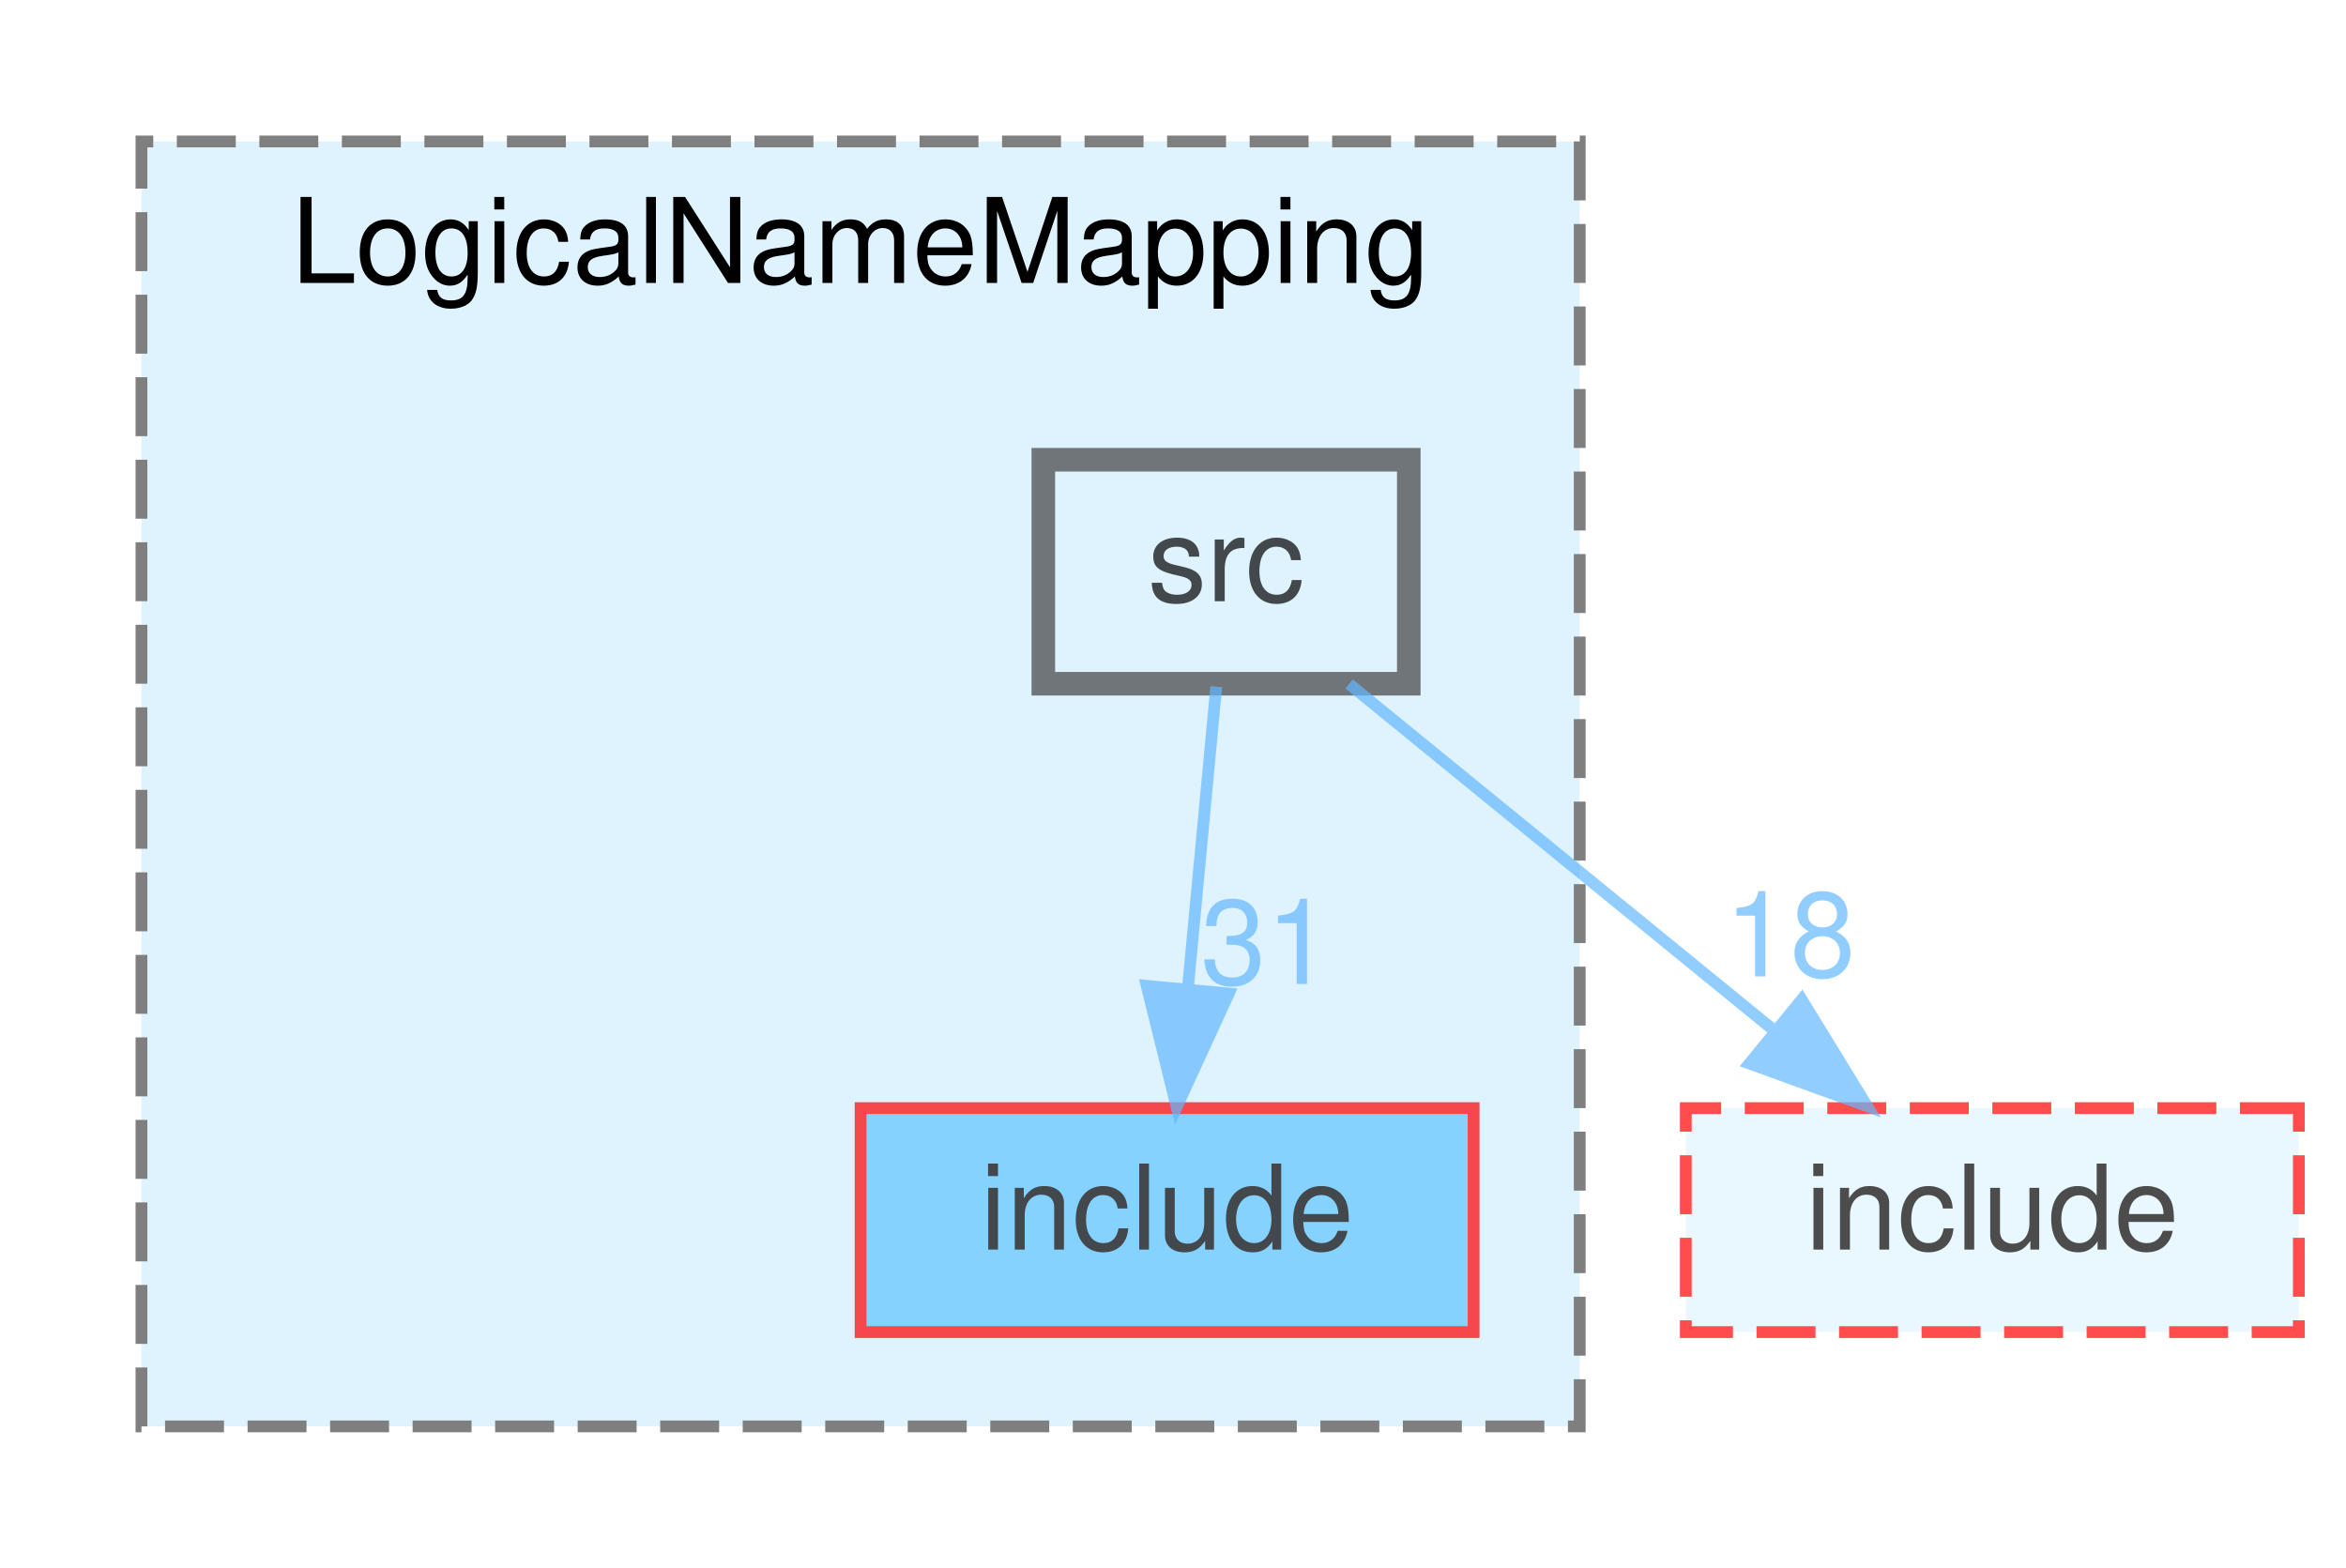
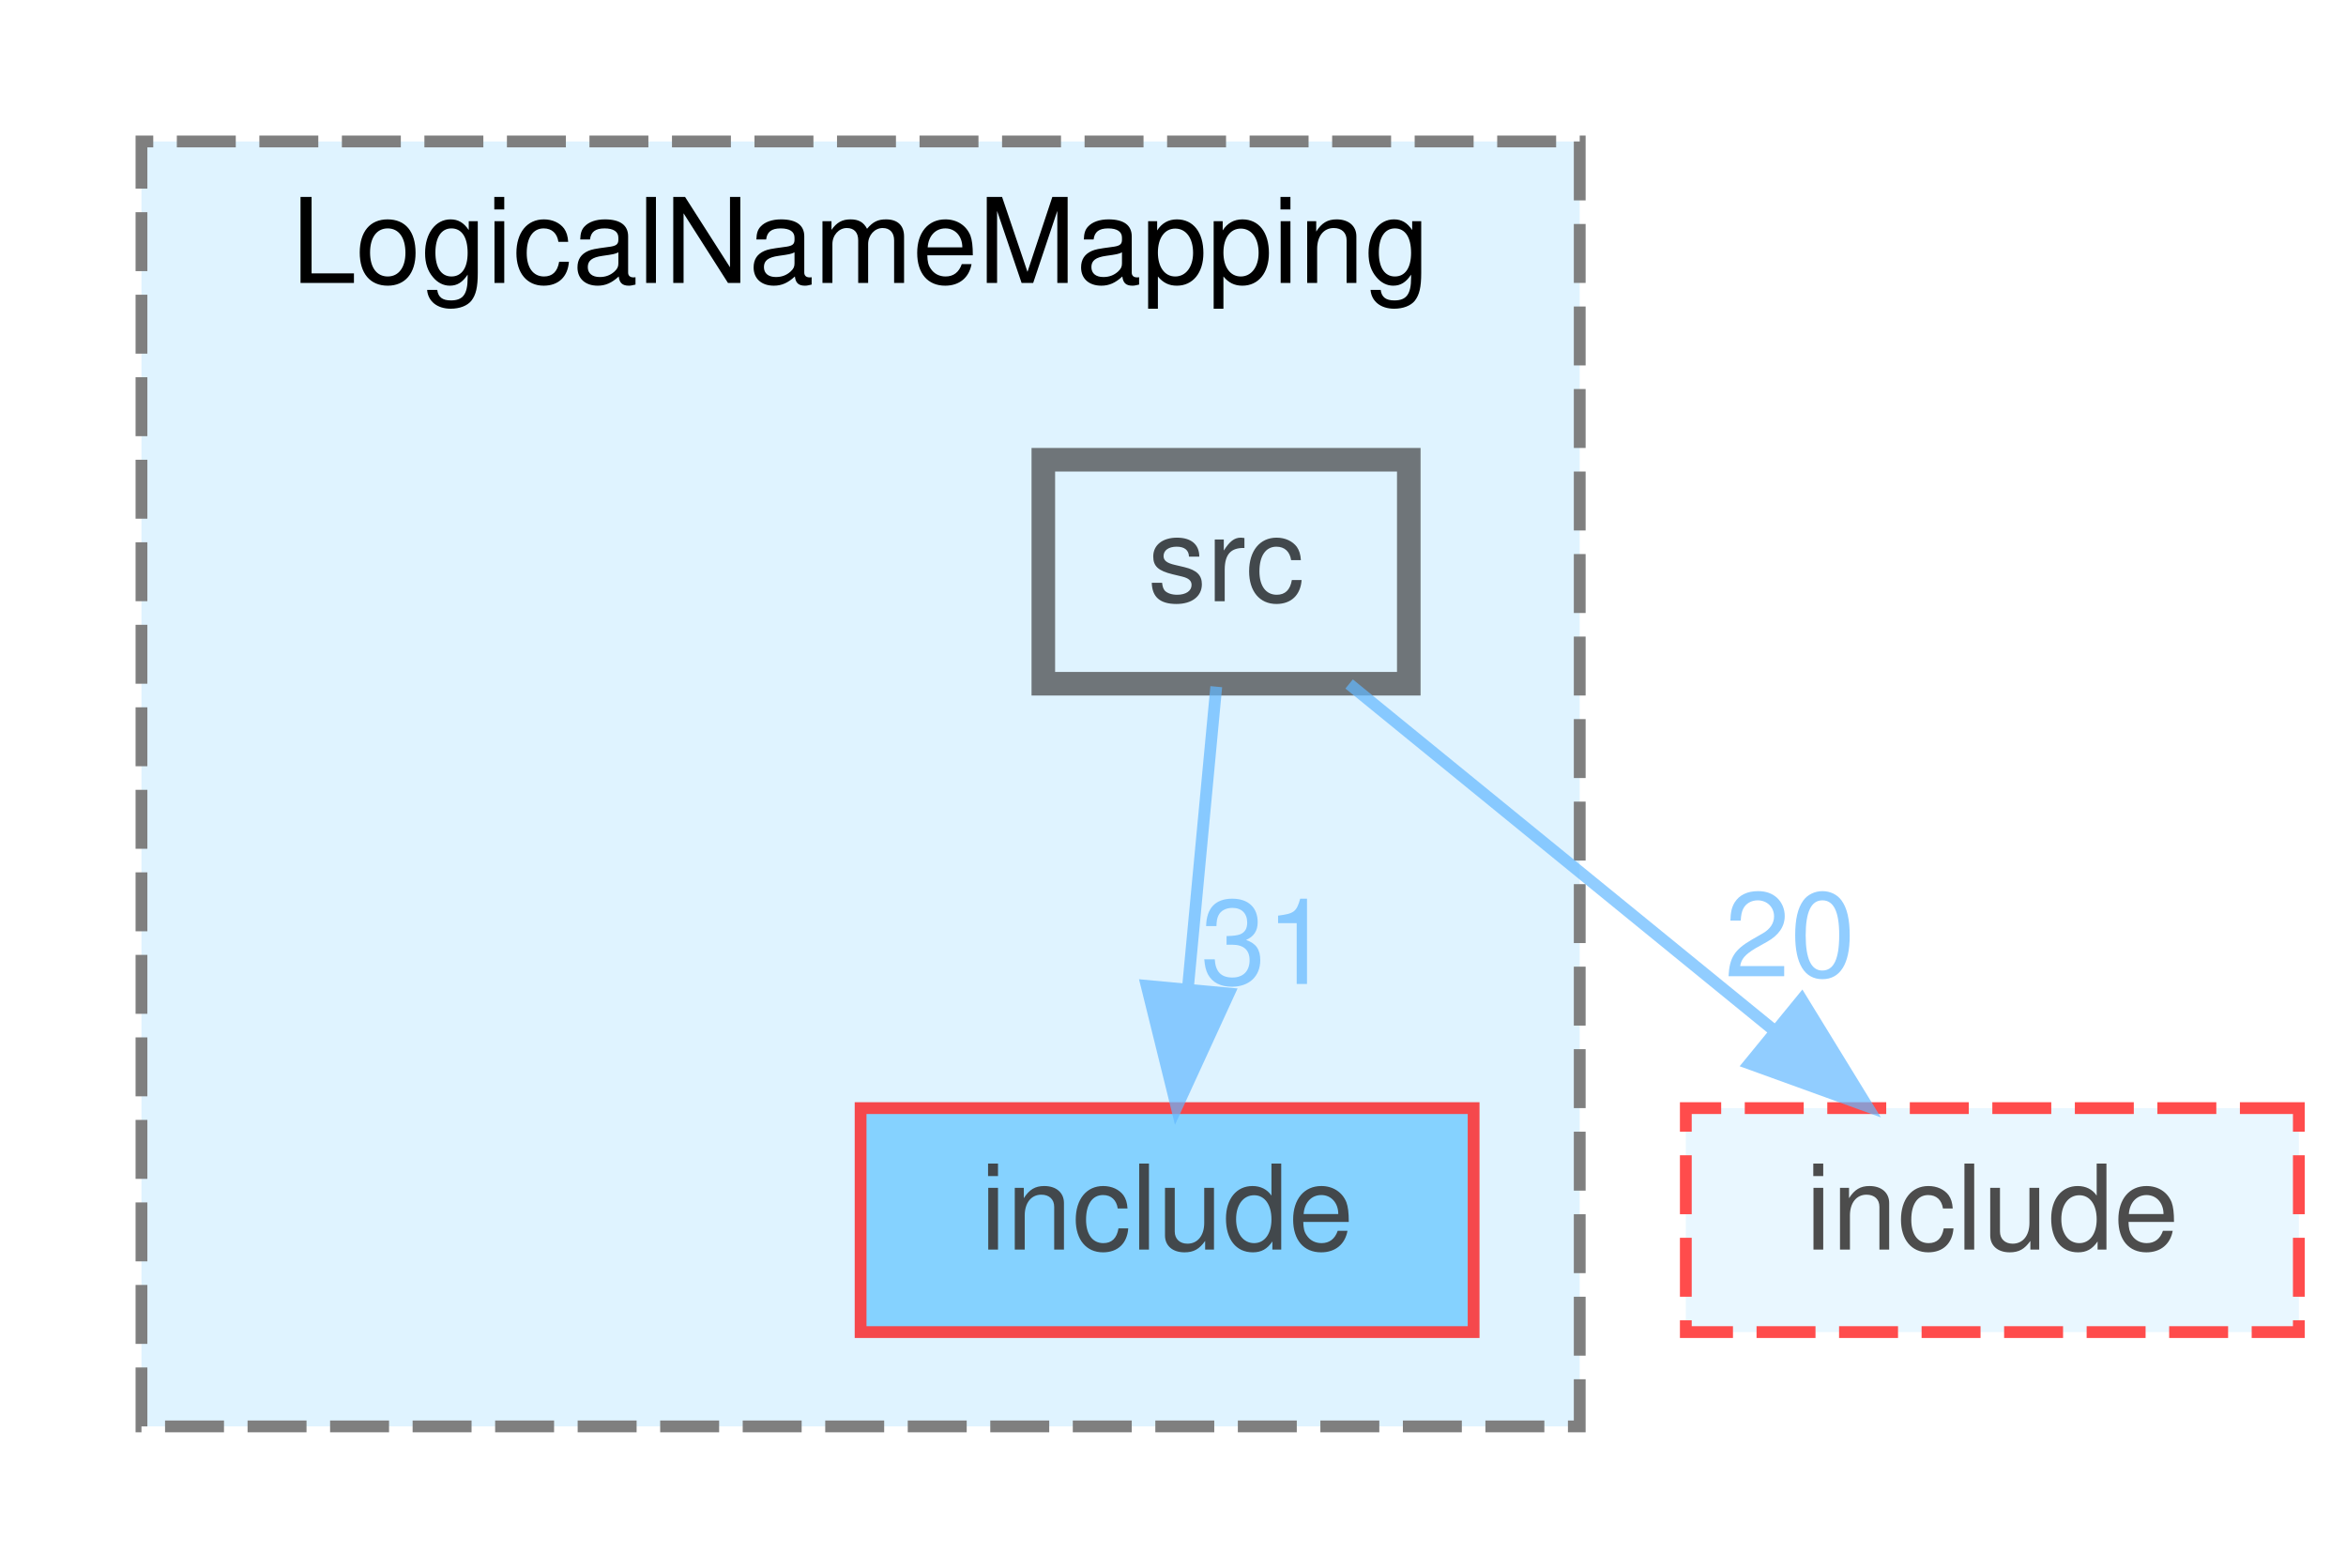
<svg xmlns="http://www.w3.org/2000/svg" xmlns:xlink="http://www.w3.org/1999/xlink" width="199pt" height="133pt" viewBox="0.00 0.00 199.00 133.00">
  <svg id="main" version="1.1" xml:space="preserve">
    <style type="text/css">
.node, .edge {opacity: 0.7;}
.node.selected, .edge.selected {opacity: 1;}
.edge:hover path { stroke: red; }
.edge:hover polygon { stroke: red; fill: red; }
</style>
    <svg id="graph" class="graph">
      <g id="graph0" class="graph" transform="scale(1 1) rotate(0) translate(4 129)">
        <g id="clust1" class="cluster">
          <g id="a_clust1">
            <a xlink:href="dir_f4ac1a51576b771baf6f5c23fd562e83.html" target="_top" xlink:title="LogicalNameMapping">
              <polygon fill="#dff3ff" stroke="#7f7f7f" stroke-dasharray="5,2" points="8,-8 8,-117 130,-117 130,-8 8,-8" />
              <text text-anchor="middle" x="69" y="-105" font-family="Helvetica,sans-Serif" font-size="10.00">LogicalNameMapping</text>
            </a>
          </g>
        </g>
        <g id="node1" class="node">
          <g id="a_node1">
            <a xlink:href="dir_a1894c4bc820ebd662d571820368c9ad.html" target="_top" xlink:title="include">
              <polygon fill="#5fc4ff" stroke="red" points="121,-35 69,-35 69,-16 121,-16 121,-35" />
              <text text-anchor="middle" x="95" y="-23" font-family="Helvetica,sans-Serif" font-size="10.00">include</text>
            </a>
          </g>
        </g>
        <g id="node2" class="node">
          <g id="a_node2">
            <a xlink:href="dir_e2e4b1a6076cce13b2da02e7a514103a.html" target="_top" xlink:title="src">
              <polygon fill="#dff3ff" stroke="#404040" stroke-width="2" points="115.5,-90 84.5,-90 84.5,-71 115.5,-71 115.5,-90" />
              <text text-anchor="middle" x="100" y="-78" font-family="Helvetica,sans-Serif" font-size="10.00">src</text>
            </a>
          </g>
        </g>
        <g id="edge1" class="edge">
          <g id="a_edge1">
            <a xlink:href="dir_000030_000012.html" target="_top">
              <path fill="none" stroke="#63b8ff" d="M99.17,-70.75C98.52,-63.8 97.58,-53.85 96.76,-45.13" />
              <polygon fill="#63b8ff" stroke="#63b8ff" points="100.23,-44.72 95.81,-35.09 93.27,-45.37 100.23,-44.72" />
            </a>
          </g>
          <g id="a_edge1-headlabel">
            <a xlink:href="dir_000030_000012.html" target="_top" xlink:title="31">
              <text text-anchor="middle" x="103.4" y="-45.53" font-family="Helvetica,sans-Serif" font-size="10.00" fill="#63b8ff">31</text>
            </a>
          </g>
        </g>
        <g id="node3" class="node">
          <g id="a_node3">
            <a xlink:href="dir_b35ccfff742bbee9ac938f970bb4baeb.html" target="_top" xlink:title="include">
              <polygon fill="#dff3ff" stroke="red" stroke-dasharray="5,2" points="191,-35 139,-35 139,-16 191,-16 191,-35" />
              <text text-anchor="middle" x="165" y="-23" font-family="Helvetica,sans-Serif" font-size="10.00">include</text>
            </a>
          </g>
        </g>
        <g id="edge2" class="edge">
          <g id="a_edge2">
            <a xlink:href="dir_000030_000019.html" target="_top">
              <path fill="none" stroke="#63b8ff" d="M110.44,-70.98C120.15,-63.07 134.82,-51.11 146.5,-41.58" />
              <polygon fill="#63b8ff" stroke="#63b8ff" points="148.83,-44.2 154.37,-35.17 144.4,-38.78 148.83,-44.2" />
            </a>
          </g>
          <g id="a_edge2-headlabel">
-             <a xlink:href="dir_000030_000019.html" target="_top" xlink:title="18">
-               <text text-anchor="middle" x="147.84" y="-46.17" font-family="Helvetica,sans-Serif" font-size="10.00" fill="#63b8ff">18</text>
+             <a xlink:href="dir_000030_000019.html" target="_top" xlink:title="20">
+               <text text-anchor="middle" x="147.84" y="-46.17" font-family="Helvetica,sans-Serif" font-size="10.00" fill="#63b8ff">20</text>
            </a>
          </g>
        </g>
      </g>
    </svg>
  </svg>
  <style type="text/css">

[data-mouse-over-selected='false'] { opacity: 0.7; }
[data-mouse-over-selected='true']  { opacity: 1.0; }

</style>
</svg>
